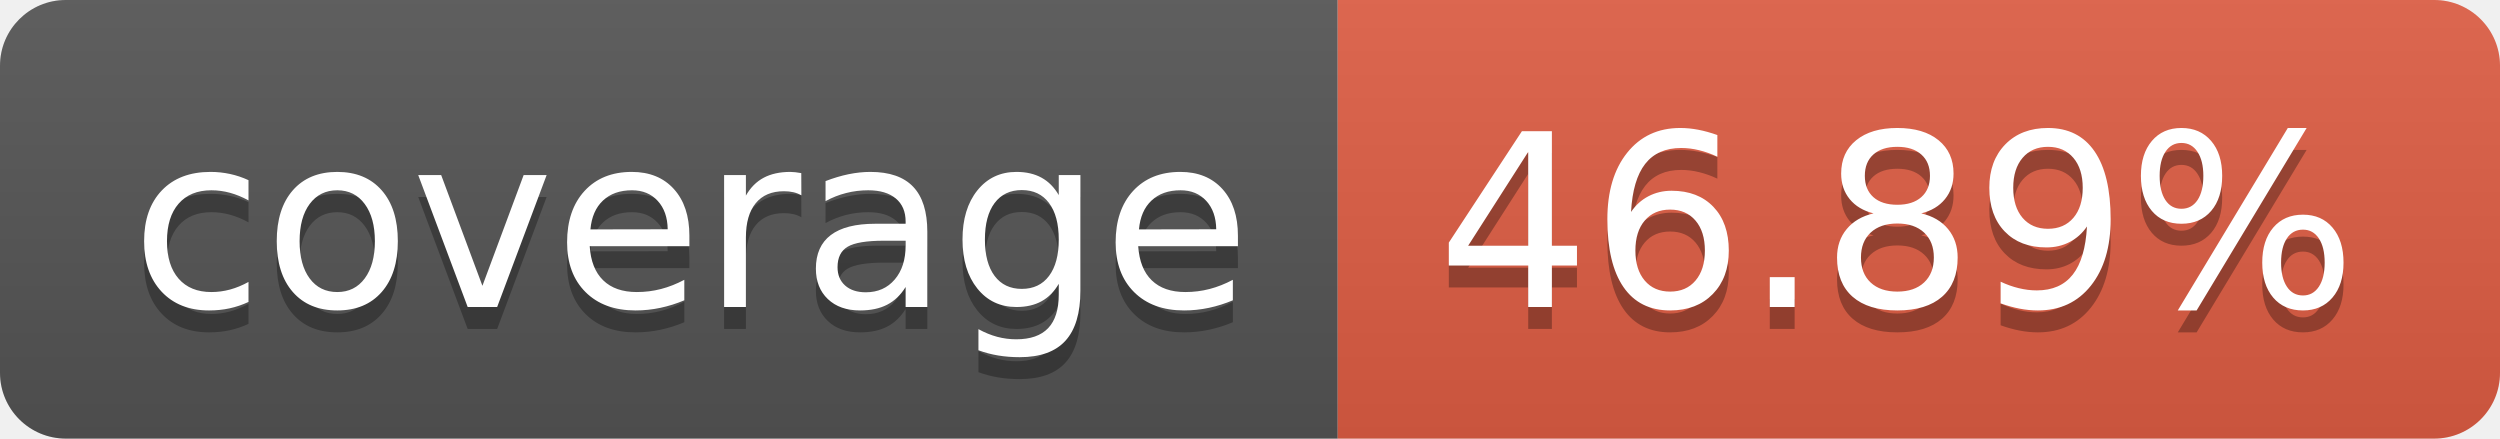
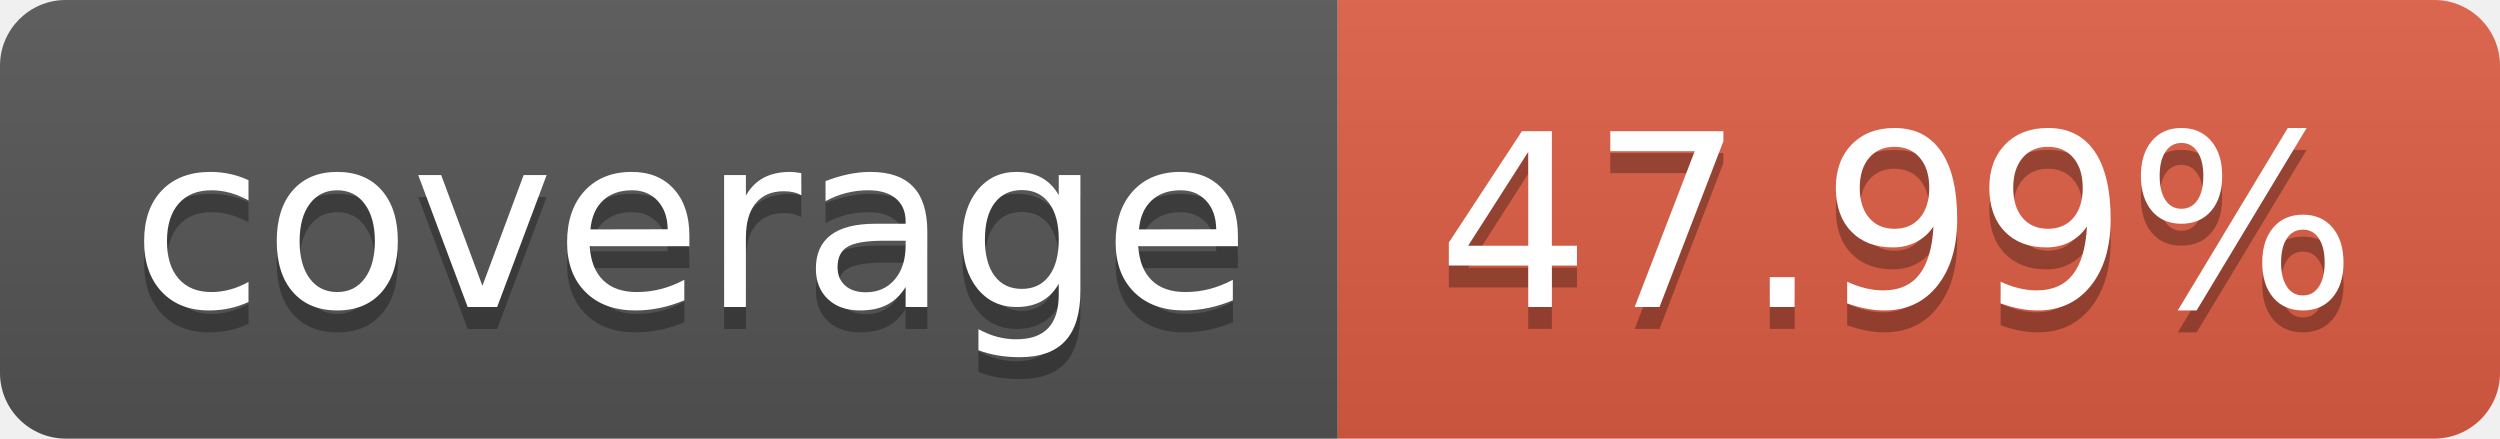
- <svg xmlns="http://www.w3.org/2000/svg" width="114" height="20" role="img" aria-label="coverage: 46.89%">
+ <svg xmlns="http://www.w3.org/2000/svg" width="114" height="20" role="img" aria-label="coverage: 47.99%">
  <linearGradient id="s" x2="0" y2="100%">
    <stop offset="0" stop-color="#bbb" stop-opacity=".1" />
    <stop offset="1" stop-opacity=".1" />
  </linearGradient>
  <clipPath id="r">
    <rect width="114" height="20" rx="3" fill="#fff" />
  </clipPath>
  <g clip-path="url(#r)">
    <rect width="61" height="20" fill="#555" />
    <rect x="61" width="53" height="20" fill="#e05d44" />
    <rect width="114" height="20" fill="url(#s)" />
  </g>
  <g fill="#fff" text-anchor="middle" font-family="Verdana,Geneva,DejaVu Sans,sans-serif" text-rendering="geometricPrecision" font-size="110">
    <text aria-hidden="true" x="315" y="150" fill="#010101" fill-opacity=".3" transform="scale(.1)" textLength="510">coverage</text>
    <text x="315" y="140" transform="scale(.1)" fill="#fff" textLength="510">coverage</text>
-     <text aria-hidden="true" x="865" y="150" fill="#010101" fill-opacity=".3" transform="scale(.1)" textLength="430">46.89%</text>
-     <text x="865" y="140" transform="scale(.1)" fill="#fff" textLength="430">46.89%</text>
+     <text aria-hidden="true" x="865" y="150" fill="#010101" fill-opacity=".3" transform="scale(.1)" textLength="430">47.99%</text>
+     <text x="865" y="140" transform="scale(.1)" fill="#fff" textLength="430">47.99%</text>
  </g>
</svg>
